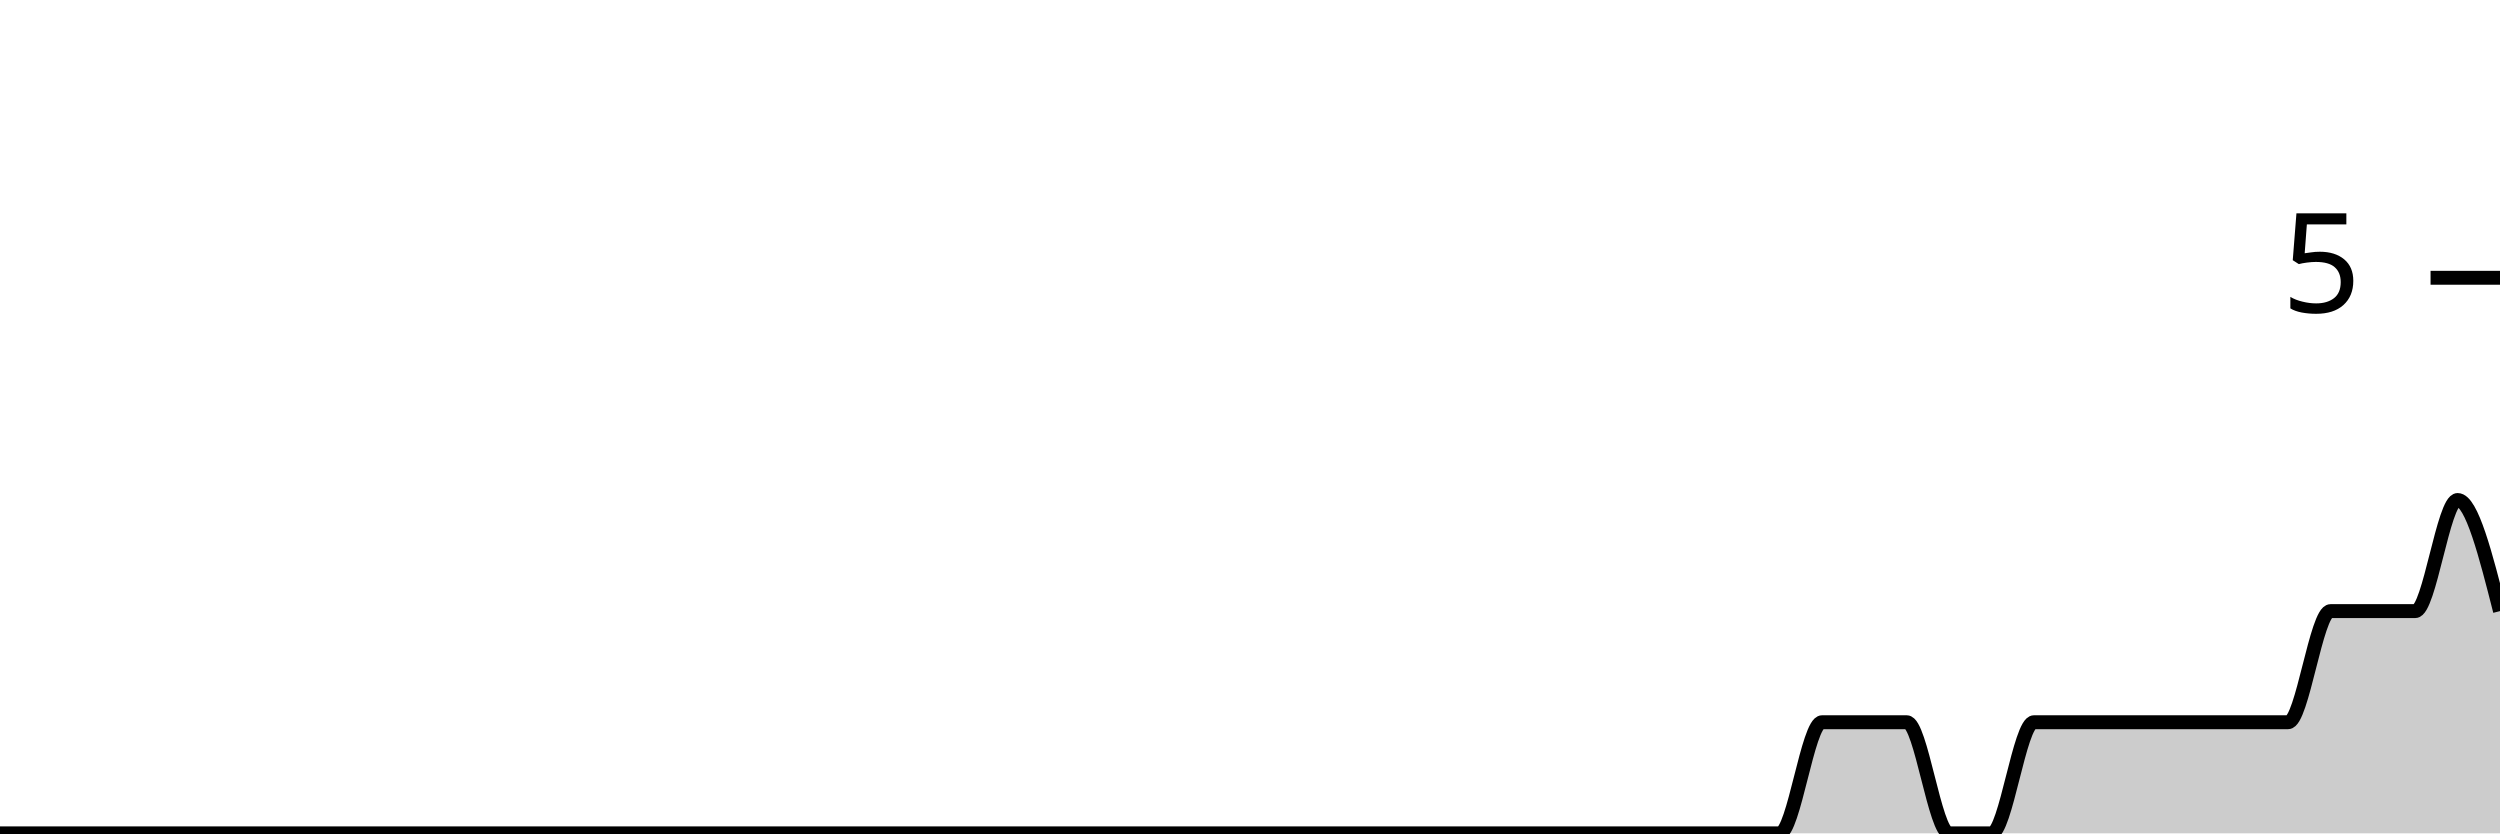
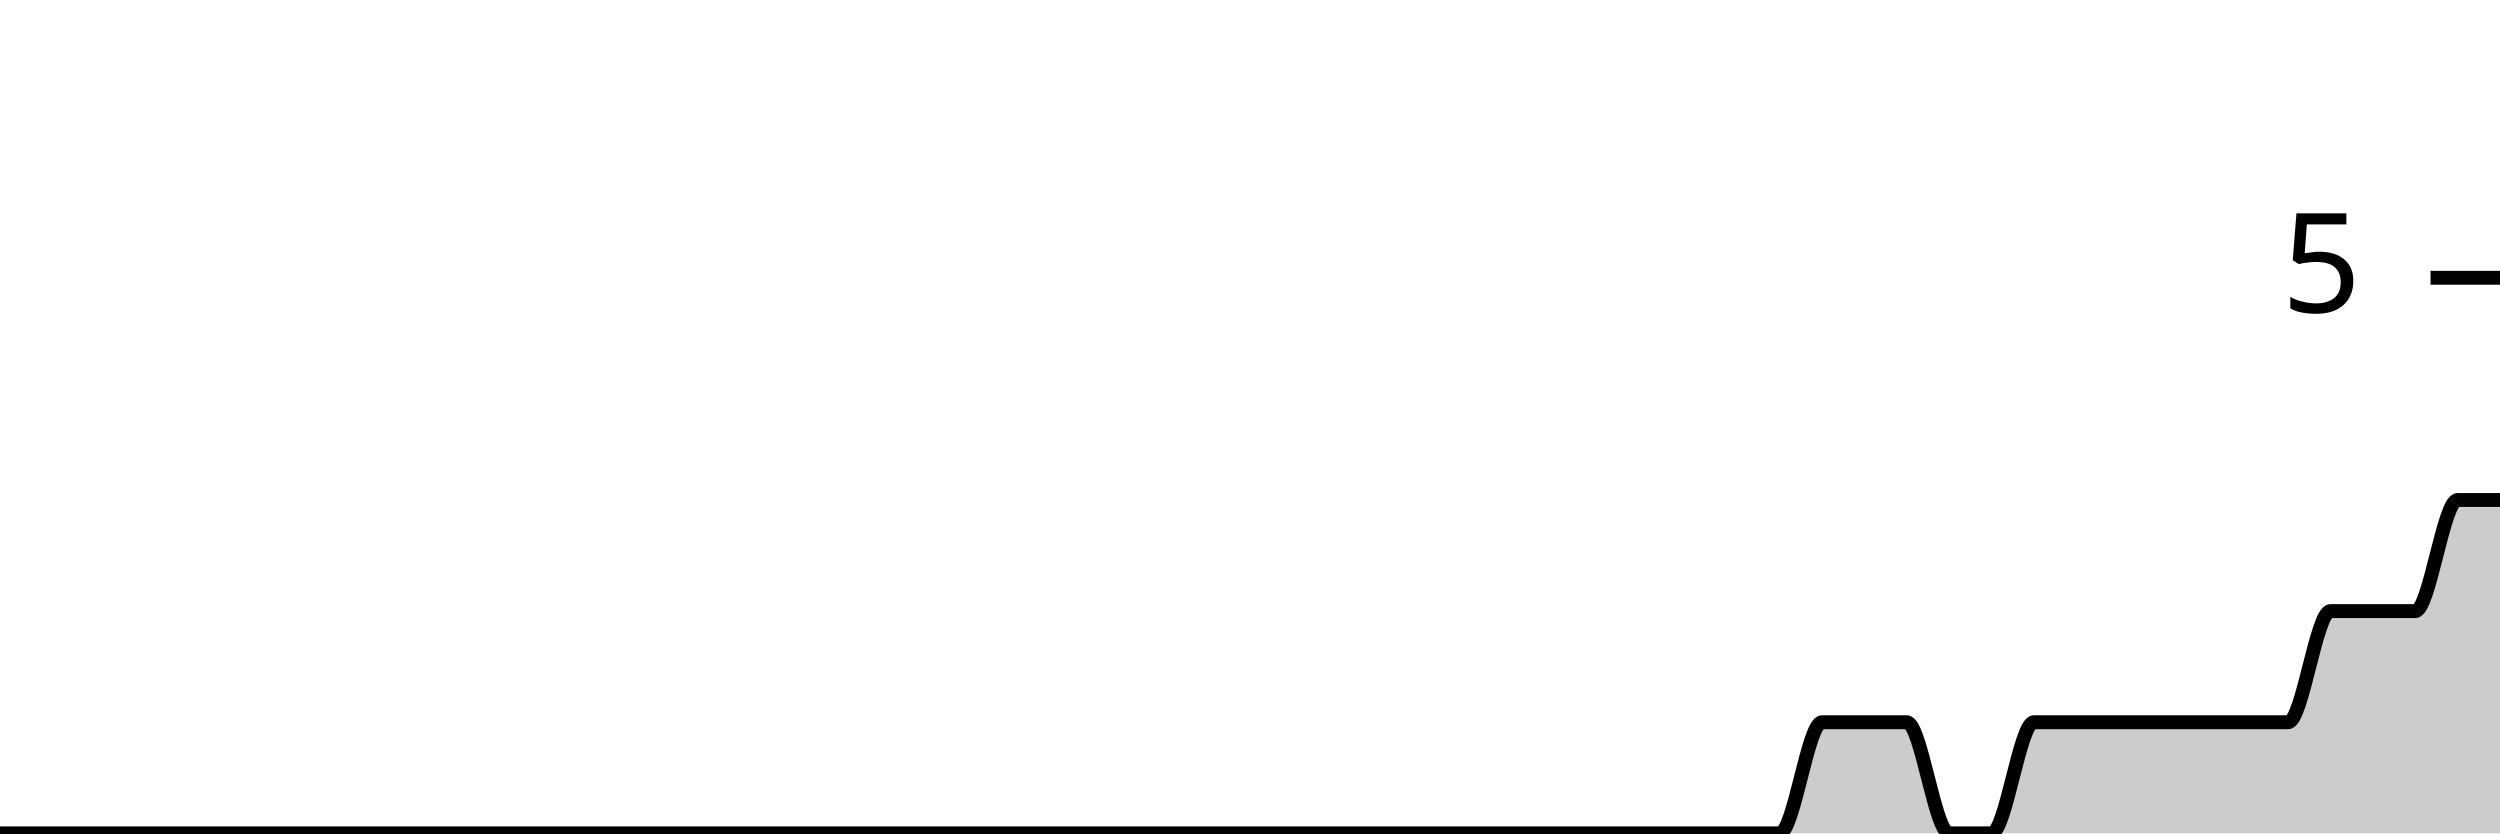
<svg xmlns="http://www.w3.org/2000/svg" viewBox="0 0 180 60">
  <g transform="translate(0,20)">
-     <path class="area" fill="rgba(0, 0, 0, 0.2)" d="M0,40C1.017,40,2.034,40,3.051,40C4.068,40,5.085,40,6.102,40C7.119,40,8.136,40,9.153,40C10.169,40,11.186,40,12.203,40C13.22,40,14.237,40,15.254,40C16.271,40,17.288,40,18.305,40C19.322,40,20.339,40,21.356,40C22.373,40,23.39,40,24.407,40C25.424,40,26.441,40,27.458,40C28.475,40,29.492,40,30.508,40C31.525,40,32.542,40,33.559,40C34.576,40,35.593,40,36.61,40C37.627,40,38.644,40,39.661,40C40.678,40,41.695,40,42.712,40C43.729,40,44.746,40,45.763,40C46.78,40,47.797,40,48.814,40C49.831,40,50.847,40,51.864,40C52.881,40,53.898,40,54.915,40C55.932,40,56.949,40,57.966,40C58.983,40,60,40,61.017,40C62.034,40,63.051,40,64.068,40C65.085,40,66.102,40,67.119,40C68.136,40,69.153,40,70.169,40C71.186,40,72.203,40,73.22,40C74.237,40,75.254,40,76.271,40C77.288,40,78.305,40,79.322,40C80.339,40,81.356,40,82.373,40C83.39,40,84.407,40,85.424,40C86.441,40,87.458,40,88.475,40C89.492,40,90.508,40,91.525,40C92.542,40,93.559,40,94.576,40C95.593,40,96.61,40,97.627,40C98.644,40,99.661,40,100.678,40C101.695,40,102.712,40,103.729,40C104.746,40,105.763,40,106.78,40C107.797,40,108.814,40,109.831,40C110.847,40,111.864,40,112.881,40C113.898,40,114.915,40,115.932,40C116.949,40,117.966,40,118.983,40C120,40,121.017,40,122.034,40C123.051,40,124.068,40,125.085,40C126.102,40,127.119,40,128.136,40C129.153,40,130.169,32,131.186,32C132.203,32,133.22,32,134.237,32C135.254,32,136.271,32,137.288,32C138.305,32,139.322,40,140.339,40C141.356,40,142.373,40,143.39,40C144.407,40,145.424,32,146.441,32C147.458,32,148.475,32,149.492,32C150.508,32,151.525,32,152.542,32C153.559,32,154.576,32,155.593,32C156.61,32,157.627,32,158.644,32C159.661,32,160.678,32,161.695,32C162.712,32,163.729,32,164.746,32C165.763,32,166.78,24,167.797,24C168.814,24,169.831,24,170.847,24C171.864,24,172.881,24,173.898,24C174.915,24,175.932,16,176.949,16C177.966,16,178.983,20,180,24L180,40C178.983,40,177.966,40,176.949,40C175.932,40,174.915,40,173.898,40C172.881,40,171.864,40,170.847,40C169.831,40,168.814,40,167.797,40C166.78,40,165.763,40,164.746,40C163.729,40,162.712,40,161.695,40C160.678,40,159.661,40,158.644,40C157.627,40,156.61,40,155.593,40C154.576,40,153.559,40,152.542,40C151.525,40,150.508,40,149.492,40C148.475,40,147.458,40,146.441,40C145.424,40,144.407,40,143.39,40C142.373,40,141.356,40,140.339,40C139.322,40,138.305,40,137.288,40C136.271,40,135.254,40,134.237,40C133.22,40,132.203,40,131.186,40C130.169,40,129.153,40,128.136,40C127.119,40,126.102,40,125.085,40C124.068,40,123.051,40,122.034,40C121.017,40,120,40,118.983,40C117.966,40,116.949,40,115.932,40C114.915,40,113.898,40,112.881,40C111.864,40,110.847,40,109.831,40C108.814,40,107.797,40,106.78,40C105.763,40,104.746,40,103.729,40C102.712,40,101.695,40,100.678,40C99.661,40,98.644,40,97.627,40C96.61,40,95.593,40,94.576,40C93.559,40,92.542,40,91.525,40C90.508,40,89.492,40,88.475,40C87.458,40,86.441,40,85.424,40C84.407,40,83.39,40,82.373,40C81.356,40,80.339,40,79.322,40C78.305,40,77.288,40,76.271,40C75.254,40,74.237,40,73.22,40C72.203,40,71.186,40,70.169,40C69.153,40,68.136,40,67.119,40C66.102,40,65.085,40,64.068,40C63.051,40,62.034,40,61.017,40C60,40,58.983,40,57.966,40C56.949,40,55.932,40,54.915,40C53.898,40,52.881,40,51.864,40C50.847,40,49.831,40,48.814,40C47.797,40,46.78,40,45.763,40C44.746,40,43.729,40,42.712,40C41.695,40,40.678,40,39.661,40C38.644,40,37.627,40,36.61,40C35.593,40,34.576,40,33.559,40C32.542,40,31.525,40,30.508,40C29.492,40,28.475,40,27.458,40C26.441,40,25.424,40,24.407,40C23.39,40,22.373,40,21.356,40C20.339,40,19.322,40,18.305,40C17.288,40,16.271,40,15.254,40C14.237,40,13.22,40,12.203,40C11.186,40,10.169,40,9.153,40C8.136,40,7.119,40,6.102,40C5.085,40,4.068,40,3.051,40C2.034,40,1.017,40,0,40Z" />
-     <path class="line" stroke="black" fill="none" d="M0,40C1.017,40,2.034,40,3.051,40C4.068,40,5.085,40,6.102,40C7.119,40,8.136,40,9.153,40C10.169,40,11.186,40,12.203,40C13.22,40,14.237,40,15.254,40C16.271,40,17.288,40,18.305,40C19.322,40,20.339,40,21.356,40C22.373,40,23.39,40,24.407,40C25.424,40,26.441,40,27.458,40C28.475,40,29.492,40,30.508,40C31.525,40,32.542,40,33.559,40C34.576,40,35.593,40,36.61,40C37.627,40,38.644,40,39.661,40C40.678,40,41.695,40,42.712,40C43.729,40,44.746,40,45.763,40C46.78,40,47.797,40,48.814,40C49.831,40,50.847,40,51.864,40C52.881,40,53.898,40,54.915,40C55.932,40,56.949,40,57.966,40C58.983,40,60,40,61.017,40C62.034,40,63.051,40,64.068,40C65.085,40,66.102,40,67.119,40C68.136,40,69.153,40,70.169,40C71.186,40,72.203,40,73.22,40C74.237,40,75.254,40,76.271,40C77.288,40,78.305,40,79.322,40C80.339,40,81.356,40,82.373,40C83.39,40,84.407,40,85.424,40C86.441,40,87.458,40,88.475,40C89.492,40,90.508,40,91.525,40C92.542,40,93.559,40,94.576,40C95.593,40,96.61,40,97.627,40C98.644,40,99.661,40,100.678,40C101.695,40,102.712,40,103.729,40C104.746,40,105.763,40,106.78,40C107.797,40,108.814,40,109.831,40C110.847,40,111.864,40,112.881,40C113.898,40,114.915,40,115.932,40C116.949,40,117.966,40,118.983,40C120,40,121.017,40,122.034,40C123.051,40,124.068,40,125.085,40C126.102,40,127.119,40,128.136,40C129.153,40,130.169,32,131.186,32C132.203,32,133.22,32,134.237,32C135.254,32,136.271,32,137.288,32C138.305,32,139.322,40,140.339,40C141.356,40,142.373,40,143.39,40C144.407,40,145.424,32,146.441,32C147.458,32,148.475,32,149.492,32C150.508,32,151.525,32,152.542,32C153.559,32,154.576,32,155.593,32C156.61,32,157.627,32,158.644,32C159.661,32,160.678,32,161.695,32C162.712,32,163.729,32,164.746,32C165.763,32,166.78,24,167.797,24C168.814,24,169.831,24,170.847,24C171.864,24,172.881,24,173.898,24C174.915,24,175.932,16,176.949,16C177.966,16,178.983,20,180,24" />
+     <path class="area" fill="rgba(0, 0, 0, 0.2)" d="M0,40C1.017,40,2.034,40,3.051,40C4.068,40,5.085,40,6.102,40C7.119,40,8.136,40,9.153,40C10.169,40,11.186,40,12.203,40C13.22,40,14.237,40,15.254,40C16.271,40,17.288,40,18.305,40C19.322,40,20.339,40,21.356,40C22.373,40,23.39,40,24.407,40C25.424,40,26.441,40,27.458,40C28.475,40,29.492,40,30.508,40C31.525,40,32.542,40,33.559,40C34.576,40,35.593,40,36.61,40C37.627,40,38.644,40,39.661,40C40.678,40,41.695,40,42.712,40C43.729,40,44.746,40,45.763,40C46.78,40,47.797,40,48.814,40C49.831,40,50.847,40,51.864,40C52.881,40,53.898,40,54.915,40C55.932,40,56.949,40,57.966,40C58.983,40,60,40,61.017,40C62.034,40,63.051,40,64.068,40C65.085,40,66.102,40,67.119,40C68.136,40,69.153,40,70.169,40C71.186,40,72.203,40,73.22,40C74.237,40,75.254,40,76.271,40C77.288,40,78.305,40,79.322,40C80.339,40,81.356,40,82.373,40C83.39,40,84.407,40,85.424,40C86.441,40,87.458,40,88.475,40C89.492,40,90.508,40,91.525,40C92.542,40,93.559,40,94.576,40C95.593,40,96.61,40,97.627,40C98.644,40,99.661,40,100.678,40C101.695,40,102.712,40,103.729,40C104.746,40,105.763,40,106.78,40C107.797,40,108.814,40,109.831,40C110.847,40,111.864,40,112.881,40C113.898,40,114.915,40,115.932,40C116.949,40,117.966,40,118.983,40C120,40,121.017,40,122.034,40C123.051,40,124.068,40,125.085,40C126.102,40,127.119,40,128.136,40C129.153,40,130.169,32,131.186,32C132.203,32,133.22,32,134.237,32C135.254,32,136.271,32,137.288,32C138.305,32,139.322,40,140.339,40C141.356,40,142.373,40,143.39,40C144.407,40,145.424,32,146.441,32C147.458,32,148.475,32,149.492,32C150.508,32,151.525,32,152.542,32C153.559,32,154.576,32,155.593,32C156.61,32,157.627,32,158.644,32C159.661,32,160.678,32,161.695,32C162.712,32,163.729,32,164.746,32C165.763,32,166.78,24,167.797,24C168.814,24,169.831,24,170.847,24C171.864,24,172.881,24,173.898,24C174.915,24,175.932,16,176.949,16C177.966,16,178.983,16,180,16L180,40C178.983,40,177.966,40,176.949,40C175.932,40,174.915,40,173.898,40C172.881,40,171.864,40,170.847,40C169.831,40,168.814,40,167.797,40C166.78,40,165.763,40,164.746,40C163.729,40,162.712,40,161.695,40C160.678,40,159.661,40,158.644,40C157.627,40,156.61,40,155.593,40C154.576,40,153.559,40,152.542,40C151.525,40,150.508,40,149.492,40C148.475,40,147.458,40,146.441,40C145.424,40,144.407,40,143.39,40C142.373,40,141.356,40,140.339,40C139.322,40,138.305,40,137.288,40C136.271,40,135.254,40,134.237,40C133.22,40,132.203,40,131.186,40C130.169,40,129.153,40,128.136,40C127.119,40,126.102,40,125.085,40C124.068,40,123.051,40,122.034,40C121.017,40,120,40,118.983,40C117.966,40,116.949,40,115.932,40C114.915,40,113.898,40,112.881,40C111.864,40,110.847,40,109.831,40C108.814,40,107.797,40,106.78,40C105.763,40,104.746,40,103.729,40C102.712,40,101.695,40,100.678,40C99.661,40,98.644,40,97.627,40C96.61,40,95.593,40,94.576,40C93.559,40,92.542,40,91.525,40C90.508,40,89.492,40,88.475,40C87.458,40,86.441,40,85.424,40C84.407,40,83.39,40,82.373,40C81.356,40,80.339,40,79.322,40C78.305,40,77.288,40,76.271,40C75.254,40,74.237,40,73.22,40C72.203,40,71.186,40,70.169,40C69.153,40,68.136,40,67.119,40C66.102,40,65.085,40,64.068,40C63.051,40,62.034,40,61.017,40C60,40,58.983,40,57.966,40C56.949,40,55.932,40,54.915,40C53.898,40,52.881,40,51.864,40C50.847,40,49.831,40,48.814,40C47.797,40,46.78,40,45.763,40C44.746,40,43.729,40,42.712,40C41.695,40,40.678,40,39.661,40C38.644,40,37.627,40,36.61,40C35.593,40,34.576,40,33.559,40C32.542,40,31.525,40,30.508,40C29.492,40,28.475,40,27.458,40C26.441,40,25.424,40,24.407,40C23.39,40,22.373,40,21.356,40C20.339,40,19.322,40,18.305,40C17.288,40,16.271,40,15.254,40C14.237,40,13.22,40,12.203,40C11.186,40,10.169,40,9.153,40C8.136,40,7.119,40,6.102,40C5.085,40,4.068,40,3.051,40C2.034,40,1.017,40,0,40Z" />
+     <path class="line" stroke="black" fill="none" d="M0,40C1.017,40,2.034,40,3.051,40C4.068,40,5.085,40,6.102,40C7.119,40,8.136,40,9.153,40C10.169,40,11.186,40,12.203,40C13.22,40,14.237,40,15.254,40C16.271,40,17.288,40,18.305,40C19.322,40,20.339,40,21.356,40C22.373,40,23.39,40,24.407,40C25.424,40,26.441,40,27.458,40C28.475,40,29.492,40,30.508,40C31.525,40,32.542,40,33.559,40C34.576,40,35.593,40,36.61,40C37.627,40,38.644,40,39.661,40C40.678,40,41.695,40,42.712,40C43.729,40,44.746,40,45.763,40C46.78,40,47.797,40,48.814,40C49.831,40,50.847,40,51.864,40C52.881,40,53.898,40,54.915,40C55.932,40,56.949,40,57.966,40C58.983,40,60,40,61.017,40C62.034,40,63.051,40,64.068,40C65.085,40,66.102,40,67.119,40C68.136,40,69.153,40,70.169,40C71.186,40,72.203,40,73.22,40C74.237,40,75.254,40,76.271,40C77.288,40,78.305,40,79.322,40C80.339,40,81.356,40,82.373,40C83.39,40,84.407,40,85.424,40C86.441,40,87.458,40,88.475,40C89.492,40,90.508,40,91.525,40C92.542,40,93.559,40,94.576,40C95.593,40,96.61,40,97.627,40C98.644,40,99.661,40,100.678,40C101.695,40,102.712,40,103.729,40C104.746,40,105.763,40,106.78,40C107.797,40,108.814,40,109.831,40C110.847,40,111.864,40,112.881,40C113.898,40,114.915,40,115.932,40C116.949,40,117.966,40,118.983,40C120,40,121.017,40,122.034,40C123.051,40,124.068,40,125.085,40C126.102,40,127.119,40,128.136,40C129.153,40,130.169,32,131.186,32C132.203,32,133.22,32,134.237,32C135.254,32,136.271,32,137.288,32C138.305,32,139.322,40,140.339,40C141.356,40,142.373,40,143.39,40C144.407,40,145.424,32,146.441,32C147.458,32,148.475,32,149.492,32C150.508,32,151.525,32,152.542,32C153.559,32,154.576,32,155.593,32C156.61,32,157.627,32,158.644,32C159.661,32,160.678,32,161.695,32C162.712,32,163.729,32,164.746,32C165.763,32,166.78,24,167.797,24C168.814,24,169.831,24,170.847,24C171.864,24,172.881,24,173.898,24C174.915,24,175.932,16,176.949,16C177.966,16,178.983,16,180,16" />
    <path class="axis-ceiling" stroke-width="1" stroke="black" fill="none" d="M175,0L180,0" />
    <text class="axis-ceiling-label" font-family="sans-serif" text-anchor="end" font-size="10px" x="170" y="2.5">5</text>
  </g>
</svg>
